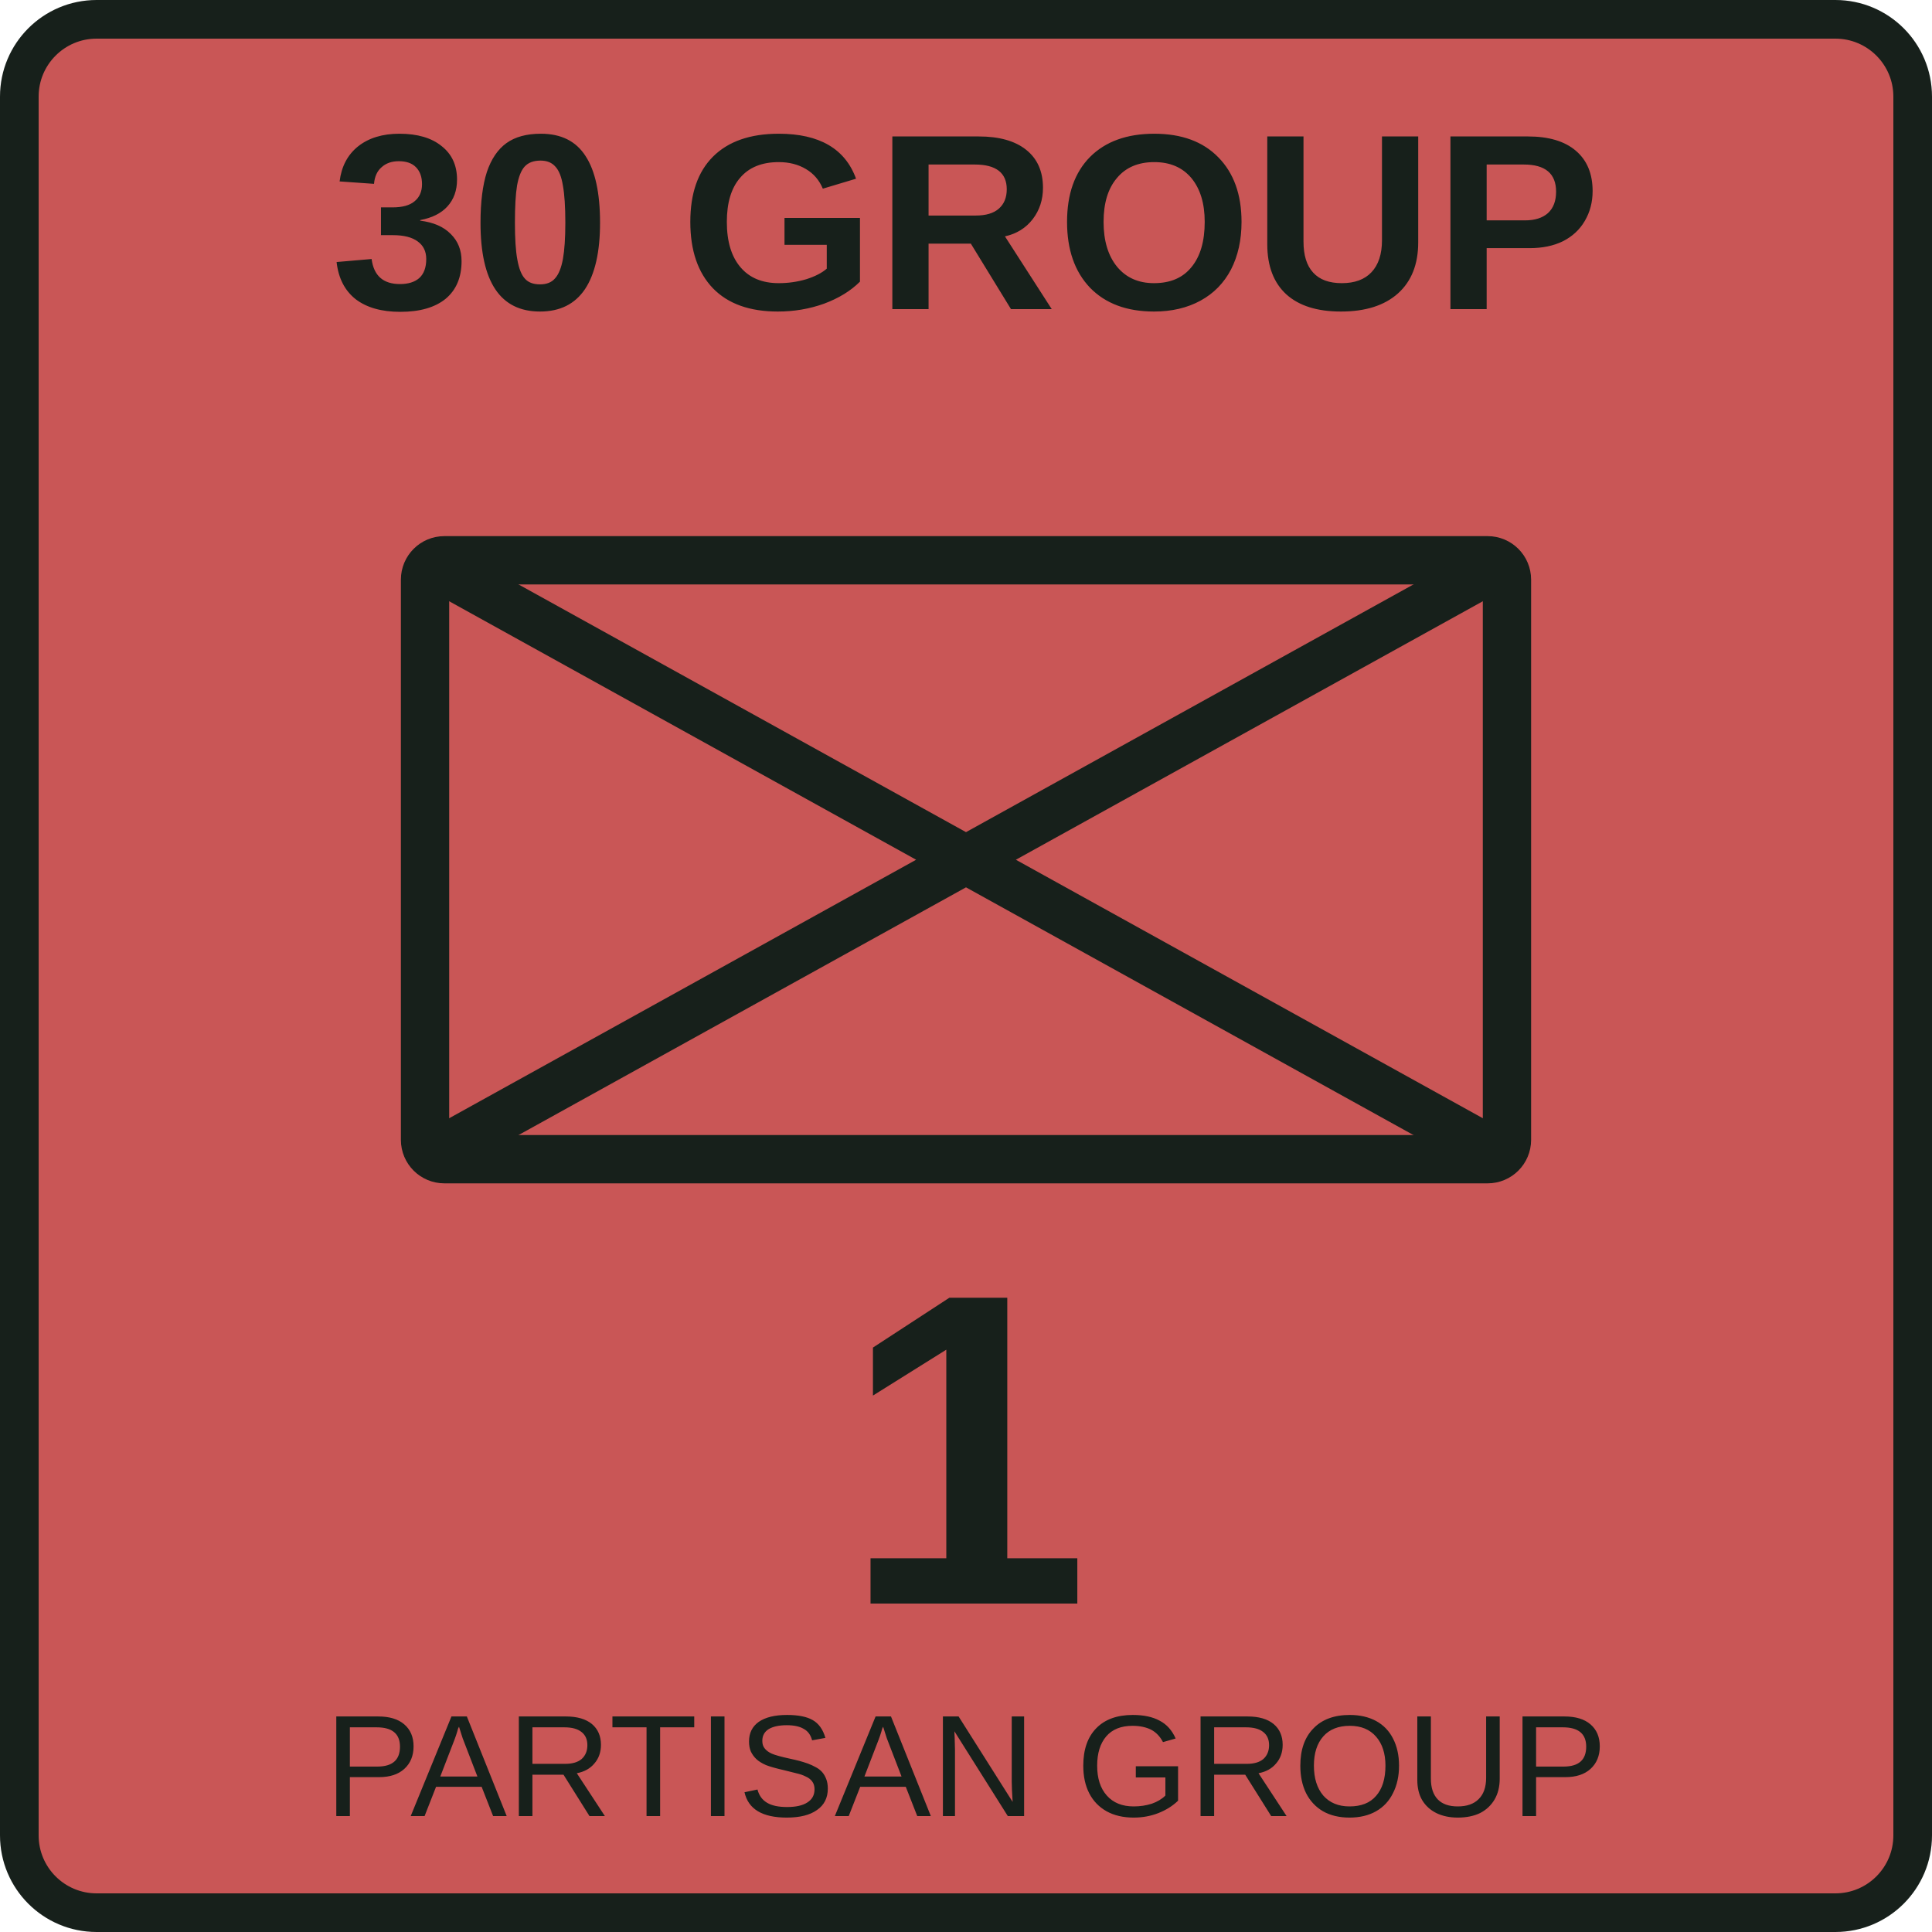
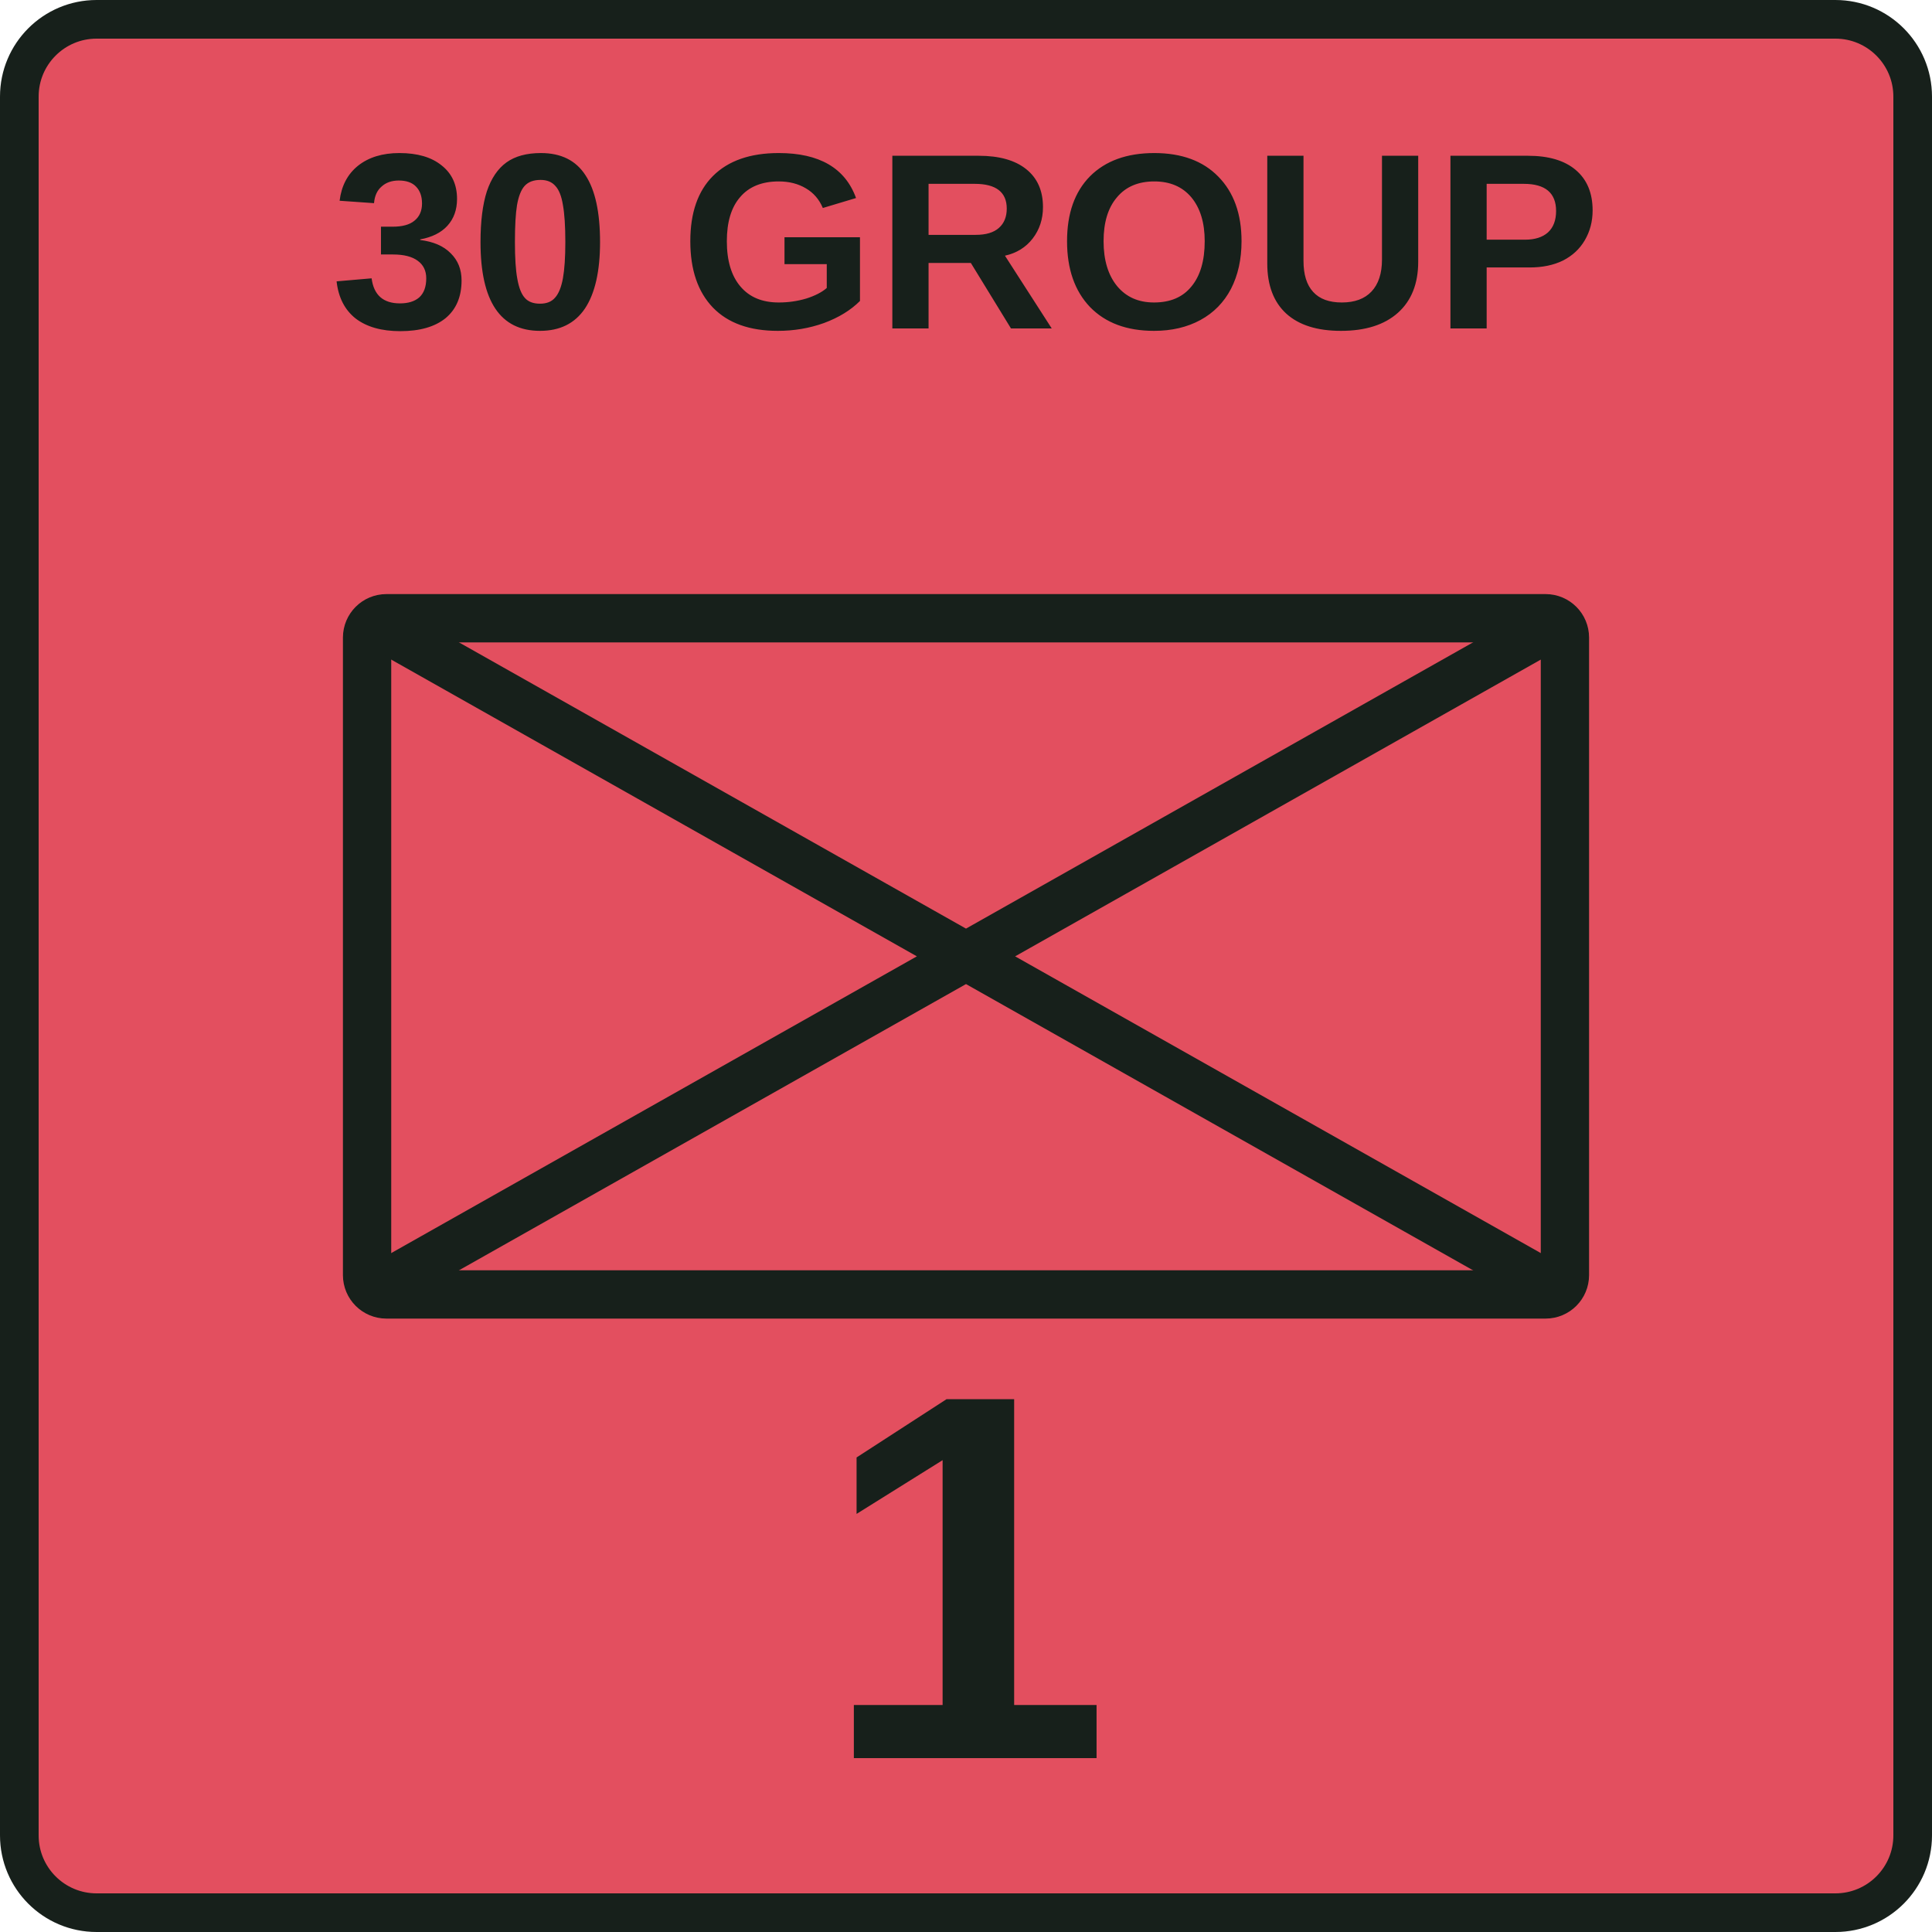
<svg xmlns="http://www.w3.org/2000/svg" width="100" height="100" viewBox="0 0 100 100">
-   <rect x="1" y="1" width="98" height="98" rx="4" fill="#c95656" stroke="#17201b" stroke-width="2" />
-   <text x="50" y="16" font-family="Arial,Helvetica,sans-serif" font-size="13" font-weight="700" text-anchor="middle" fill="#17201b">30 GROUP</text>
-   <text x="50" y="27" font-family="Arial,Helvetica,sans-serif" font-size="10" font-weight="700" text-anchor="middle" fill="#17201b" />
-   <rect x="22" y="29" width="56" height="31" rx="1" fill="none" stroke="#17201b" stroke-width="2.5" />
-   <path d="M22 29L78 60M22 60L78 29" fill="none" stroke="#17201b" stroke-width="2.5" />
-   <text x="50" y="83" font-family="Arial,Helvetica,sans-serif" font-size="23" font-weight="700" text-anchor="middle" fill="#17201b">1</text>
-   <text x="50" y="94" font-family="Arial,Helvetica,sans-serif" font-size="7.5" text-anchor="middle" fill="#17201b">PARTISAN GROUP</text>
+   <rect x="1" y="1" width="98" height="98" rx="4" fill="#e34f5f" stroke="#17201b" stroke-width="2" />
+   <text x="50" y="17" font-family="Arial,Helvetica,sans-serif" font-size="13" font-weight="700" text-anchor="middle" fill="#17201b">30 GROUP</text>
+   <text x="50" y="29" font-family="Arial,Helvetica,sans-serif" font-size="11" font-weight="700" text-anchor="middle" fill="#17201b" />
+   <rect x="19" y="32" width="62" height="35" rx="1" fill="none" stroke="#17201b" stroke-width="2.5" />
+   <path d="M19 32L81 67M19 67L81 32" fill="none" stroke="#17201b" stroke-width="2.5" />
+   <text x="50" y="91" font-family="Arial,Helvetica,sans-serif" font-size="27" font-weight="700" text-anchor="middle" fill="#17201b">1</text>
</svg>
